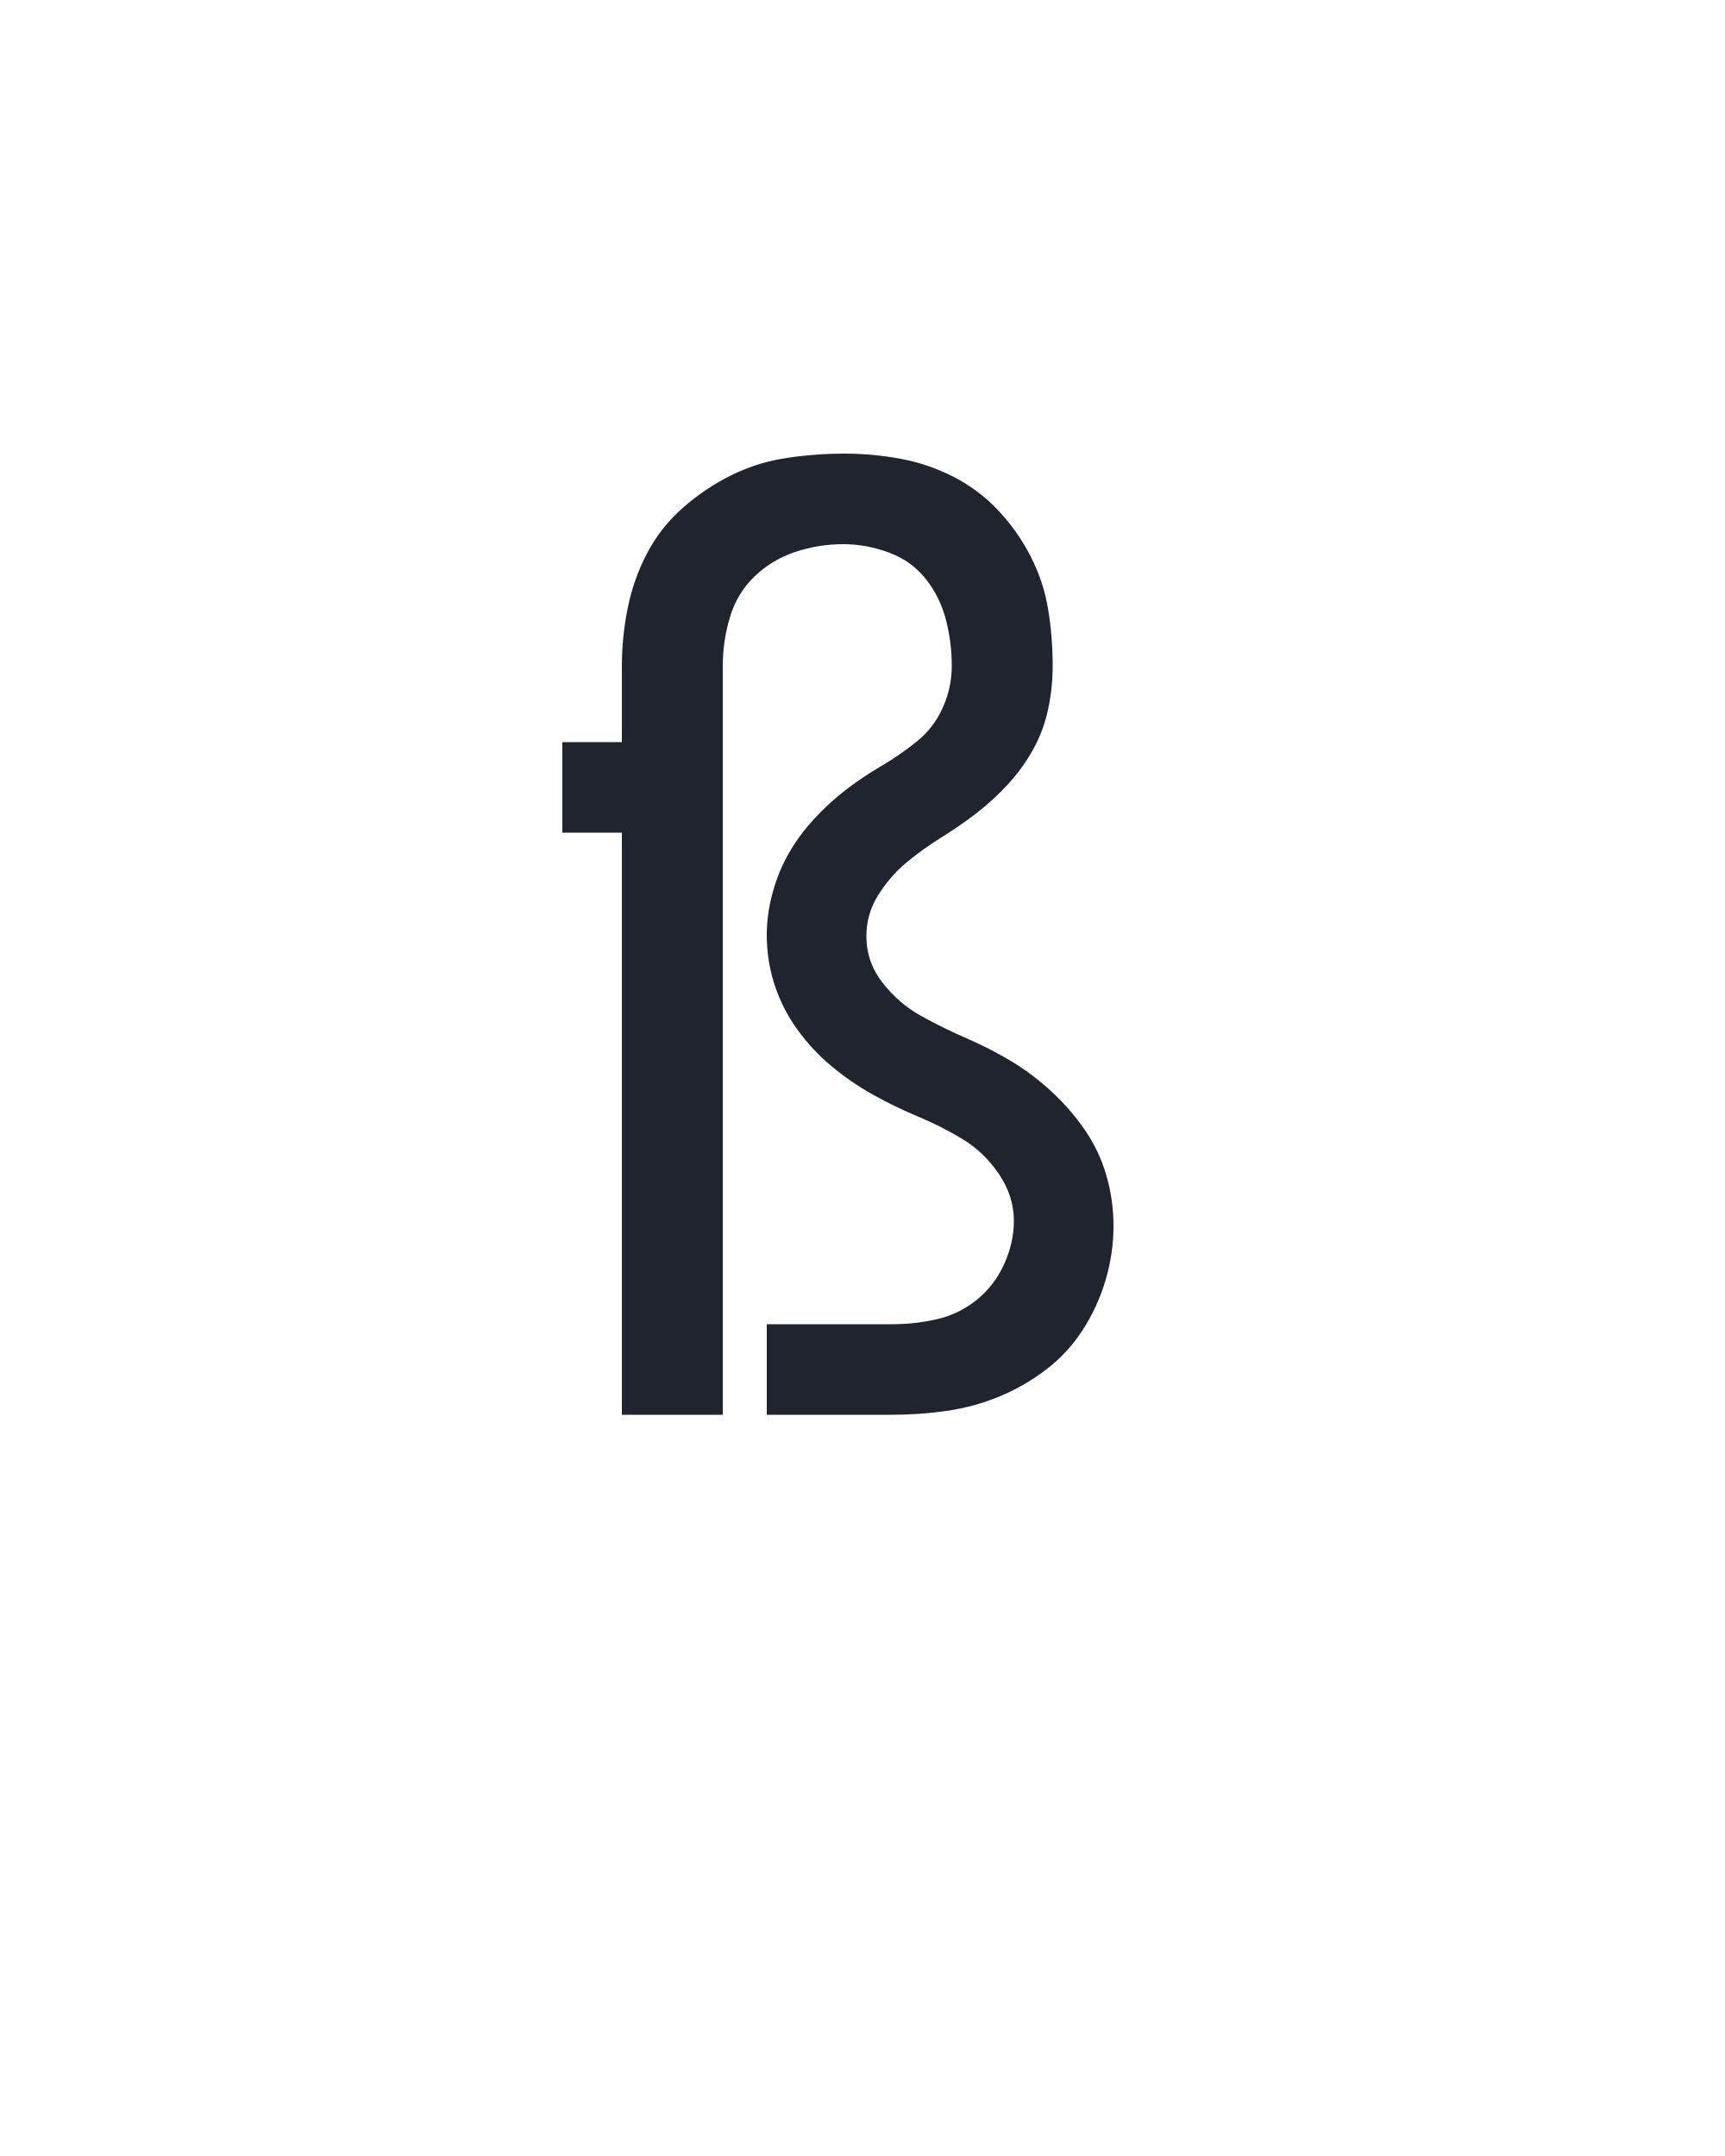
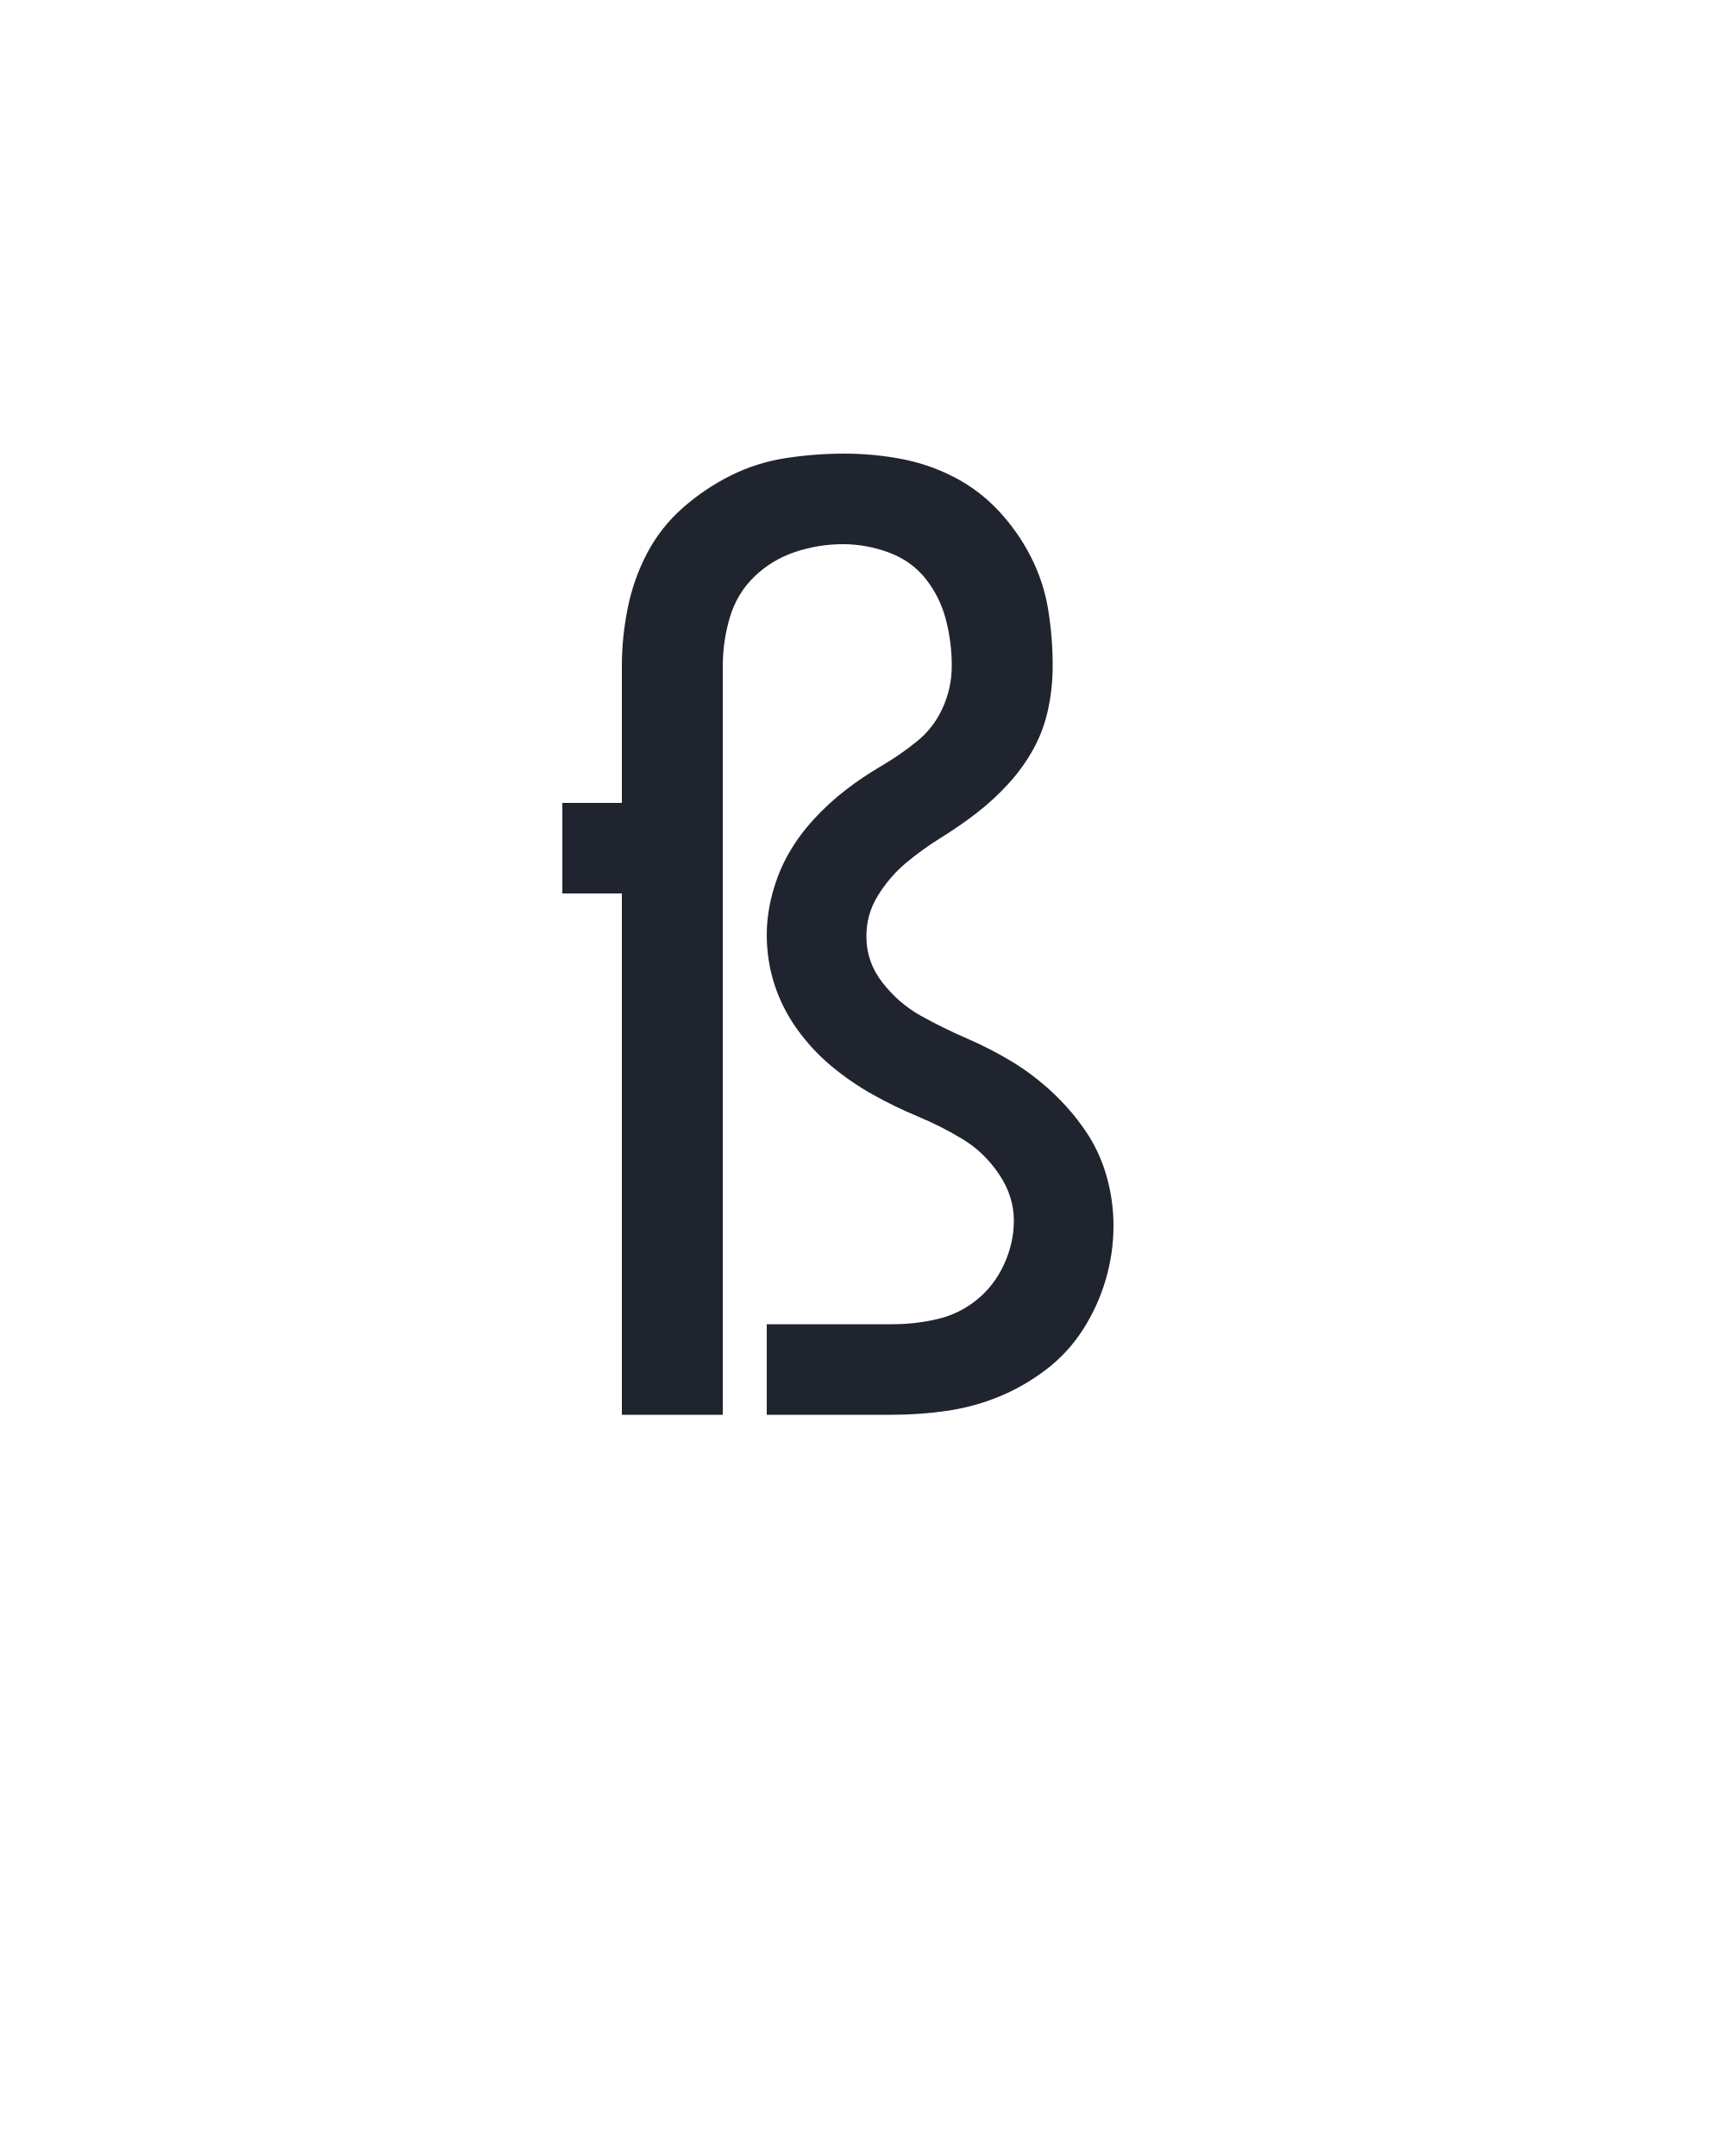
<svg xmlns="http://www.w3.org/2000/svg" height="160" viewBox="0 0 128 160" width="128">
  <defs>
-     <path d="M 64 0 L 64 -450 L 18 -450 L 18 -520 L 64 -520 L 64 -579 Q 64 -601 68.5 -623.5 Q 73 -646 83.5 -666 Q 94 -686 111 -701 Q 128 -716 148 -726 Q 168 -736 190.5 -739.5 Q 213 -743 236 -743 Q 258 -743 279.5 -739 Q 301 -735 320.5 -725 Q 340 -715 355 -699 Q 370 -683 380 -663.5 Q 390 -644 393.5 -622.5 Q 397 -601 397 -579 Q 397 -562 393.5 -545.5 Q 390 -529 382 -514.5 Q 374 -500 362.5 -487.5 Q 351 -475 338 -465 Q 325 -455 310.5 -446 Q 296 -437 283.5 -426.5 Q 271 -416 262 -401.5 Q 253 -387 253 -370 Q 253 -350 265.5 -334 Q 278 -318 295 -308.5 Q 312 -299 330.5 -291 Q 349 -283 365.5 -273 Q 382 -263 396.5 -249.5 Q 411 -236 422 -220 Q 433 -204 438.5 -185 Q 444 -166 444 -146 Q 444 -125 438 -104.5 Q 432 -84 420.5 -66 Q 409 -48 392 -35 Q 375 -22 355.5 -14 Q 336 -6 315 -3 Q 294 0 273 0 L 176 0 L 176 -70 L 273 -70 Q 291 -70 308 -74 Q 325 -78 338.5 -89 Q 352 -100 359.5 -116.5 Q 367 -133 367 -150 Q 367 -169 355.5 -186 Q 344 -203 327.5 -213 Q 311 -223 293 -230.5 Q 275 -238 258 -247.5 Q 241 -257 226 -269.5 Q 211 -282 199.5 -298 Q 188 -314 182 -332.5 Q 176 -351 176 -371 Q 176 -387 180.5 -403.5 Q 185 -420 193 -434 Q 201 -448 212.5 -460.5 Q 224 -473 237 -483 Q 250 -493 264.5 -501.5 Q 279 -510 292 -520.5 Q 305 -531 312 -546.5 Q 319 -562 319 -579 Q 319 -597 314.5 -614.5 Q 310 -632 299 -646 Q 288 -660 270.5 -666.5 Q 253 -673 235 -673 Q 216 -673 198 -667 Q 180 -661 166.5 -648 Q 153 -635 147.5 -616.5 Q 142 -598 142 -579 L 142 0 Z " id="path1" />
+     <path d="M 64 0 L 64 -403 L 18 -403 L 18 -473 L 64 -473 L 64 -579 Q 64 -601 68.5 -623.5 Q 73 -646 83.5 -666 Q 94 -686 111 -701 Q 128 -716 148 -726 Q 168 -736 190.5 -739.5 Q 213 -743 236 -743 Q 258 -743 279.5 -739 Q 301 -735 320.5 -725 Q 340 -715 355 -699 Q 370 -683 380 -663.5 Q 390 -644 393.5 -622.5 Q 397 -601 397 -579 Q 397 -562 393.5 -545.5 Q 390 -529 382 -514.5 Q 374 -500 362.5 -487.5 Q 351 -475 338 -465 Q 325 -455 310.5 -446 Q 296 -437 283.5 -426.5 Q 271 -416 262 -401.5 Q 253 -387 253 -370 Q 253 -350 265.5 -334 Q 278 -318 295 -308.5 Q 312 -299 330.5 -291 Q 349 -283 365.5 -273 Q 382 -263 396.5 -249.5 Q 411 -236 422 -220 Q 433 -204 438.5 -185 Q 444 -166 444 -146 Q 444 -125 438 -104.5 Q 432 -84 420.5 -66 Q 409 -48 392 -35 Q 375 -22 355.5 -14 Q 336 -6 315 -3 Q 294 0 273 0 L 176 0 L 176 -70 L 273 -70 Q 291 -70 308 -74 Q 325 -78 338.5 -89 Q 352 -100 359.5 -116.5 Q 367 -133 367 -150 Q 367 -169 355.5 -186 Q 344 -203 327.5 -213 Q 311 -223 293 -230.5 Q 275 -238 258 -247.5 Q 241 -257 226 -269.5 Q 211 -282 199.5 -298 Q 188 -314 182 -332.5 Q 176 -351 176 -371 Q 176 -387 180.5 -403.5 Q 185 -420 193 -434 Q 201 -448 212.5 -460.5 Q 224 -473 237 -483 Q 250 -493 264.5 -501.5 Q 279 -510 292 -520.5 Q 305 -531 312 -546.5 Q 319 -562 319 -579 Q 319 -597 314.5 -614.5 Q 310 -632 299 -646 Q 288 -660 270.5 -666.5 Q 253 -673 235 -673 Q 216 -673 198 -667 Q 180 -661 166.5 -648 Q 153 -635 147.5 -616.5 Q 142 -598 142 -579 L 142 0 Z " id="path1" />
  </defs>
  <g>
    <g data-source-text="ß" fill="#20242e" transform="translate(40 104.992) rotate(0) scale(0.09599999)">
      <use href="#path1" transform="translate(0 0)" />
    </g>
  </g>
</svg>
